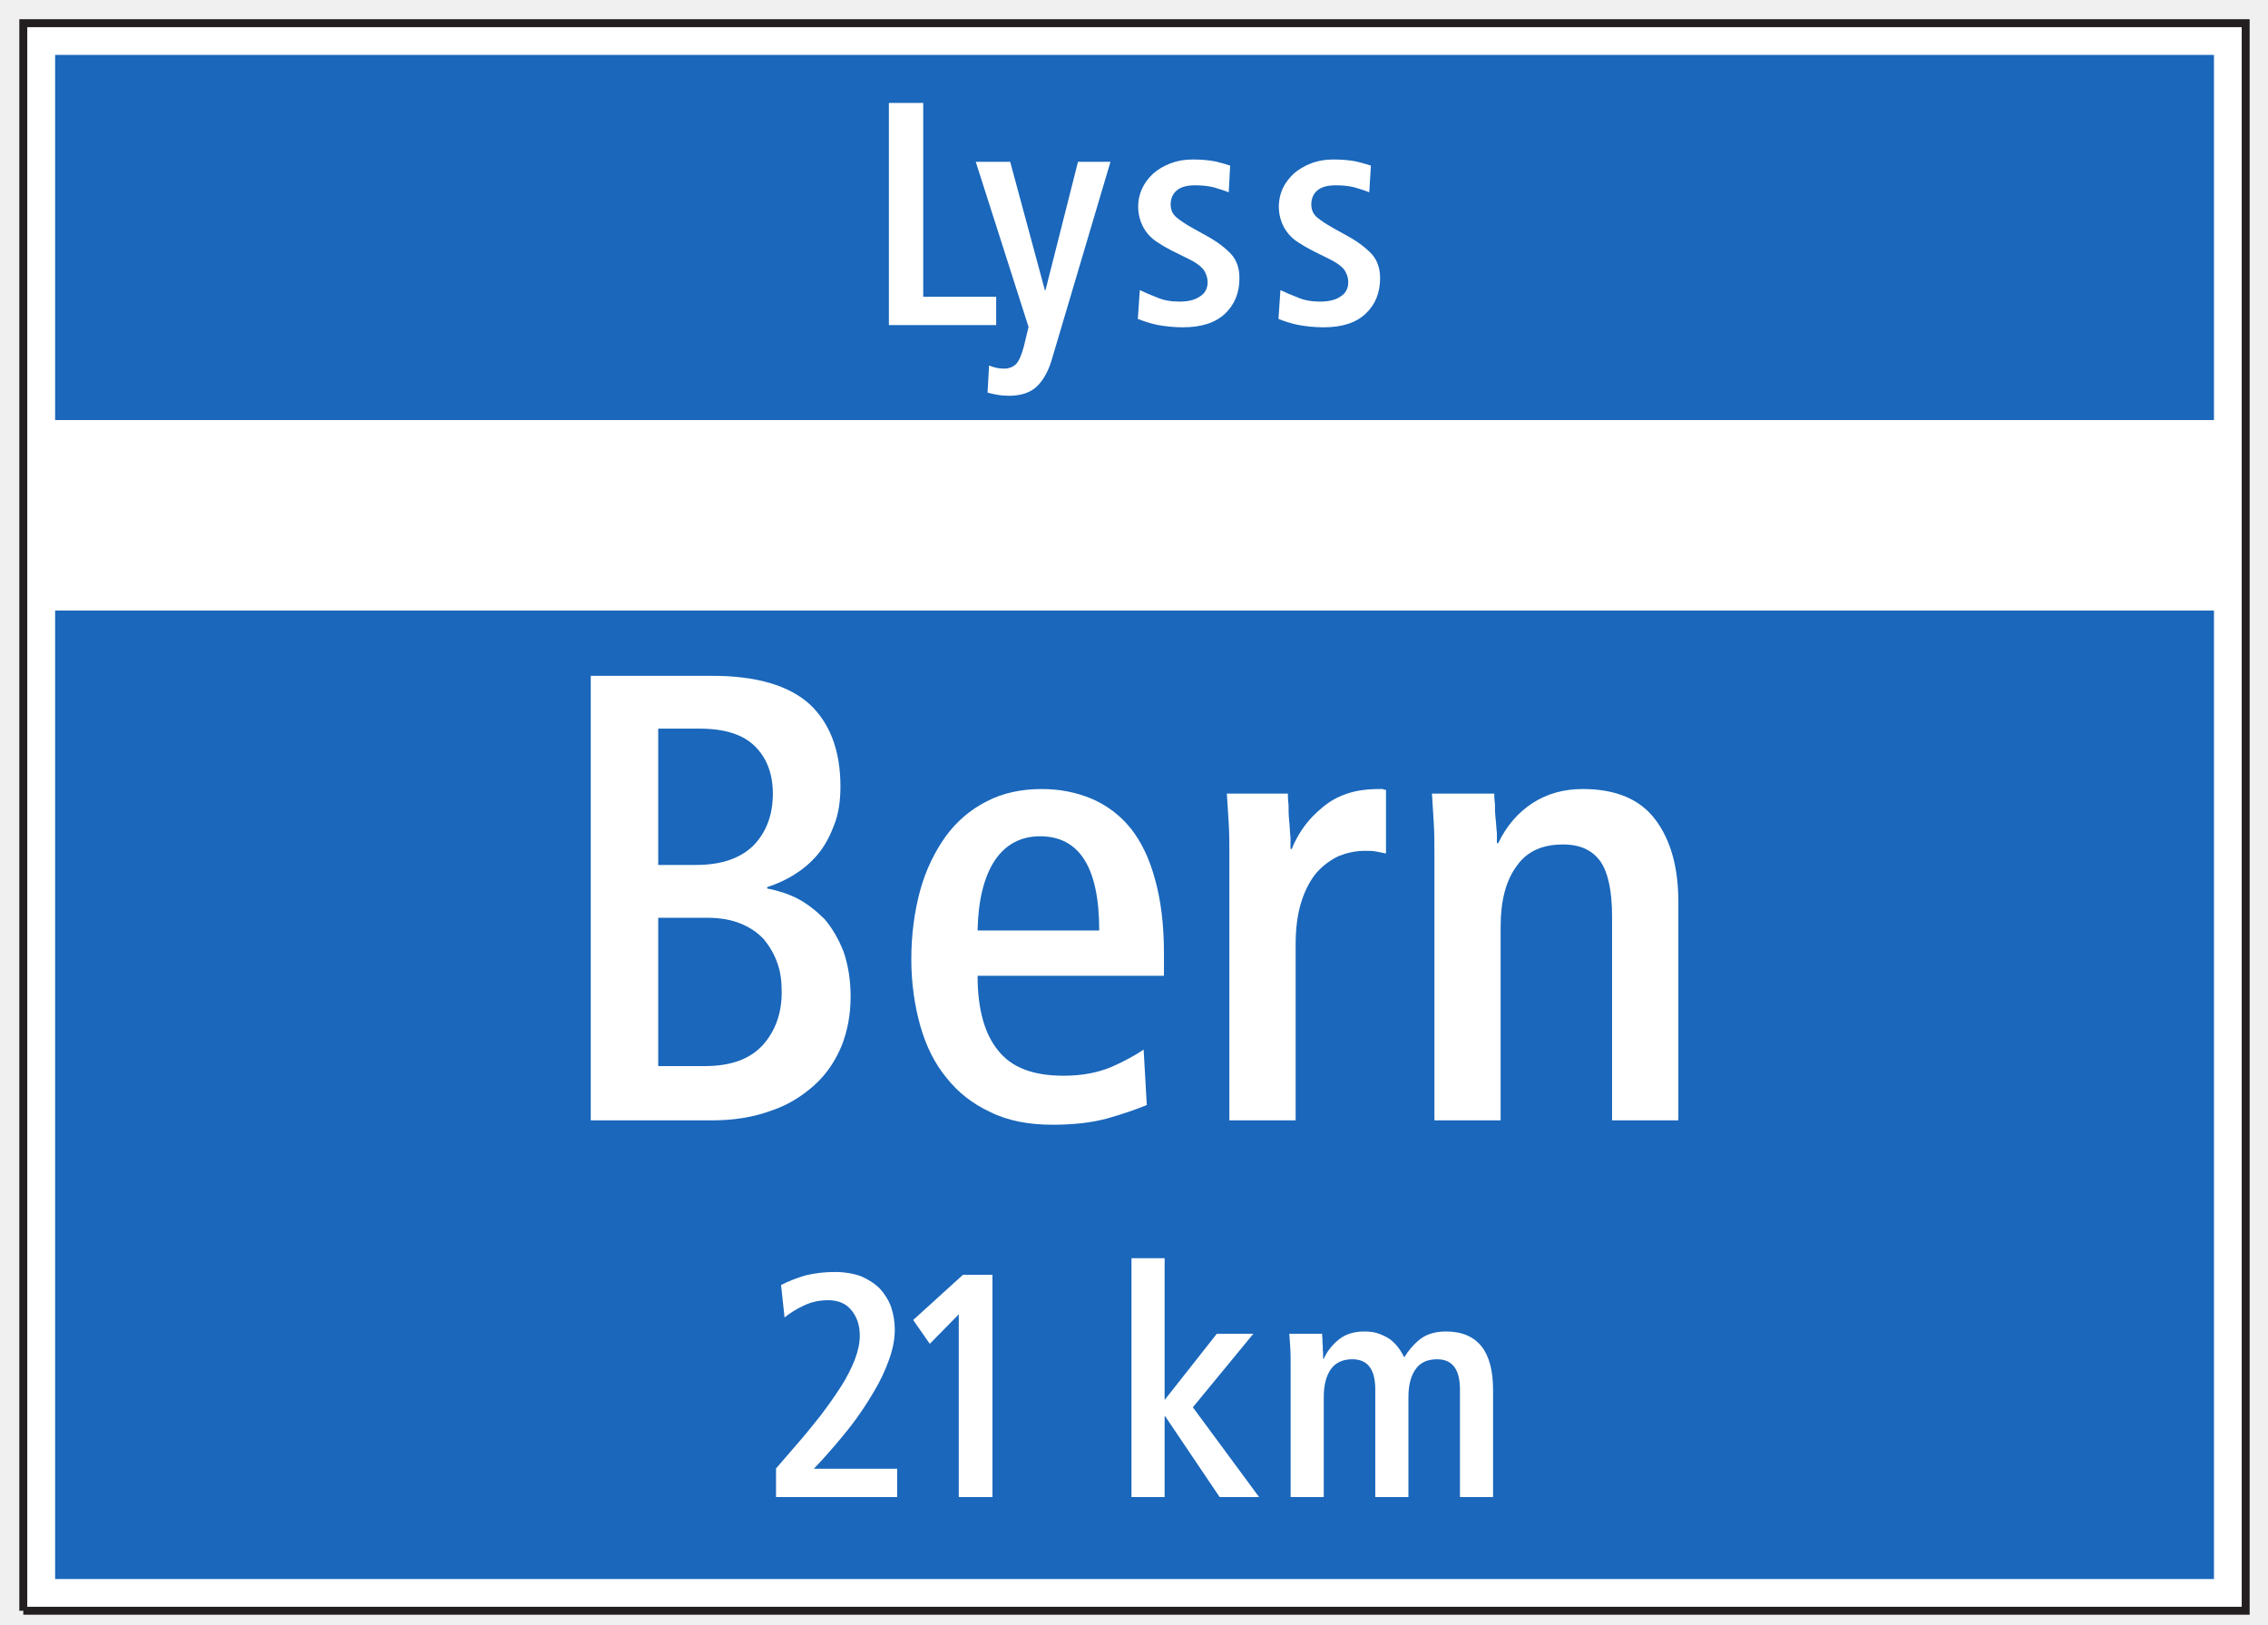
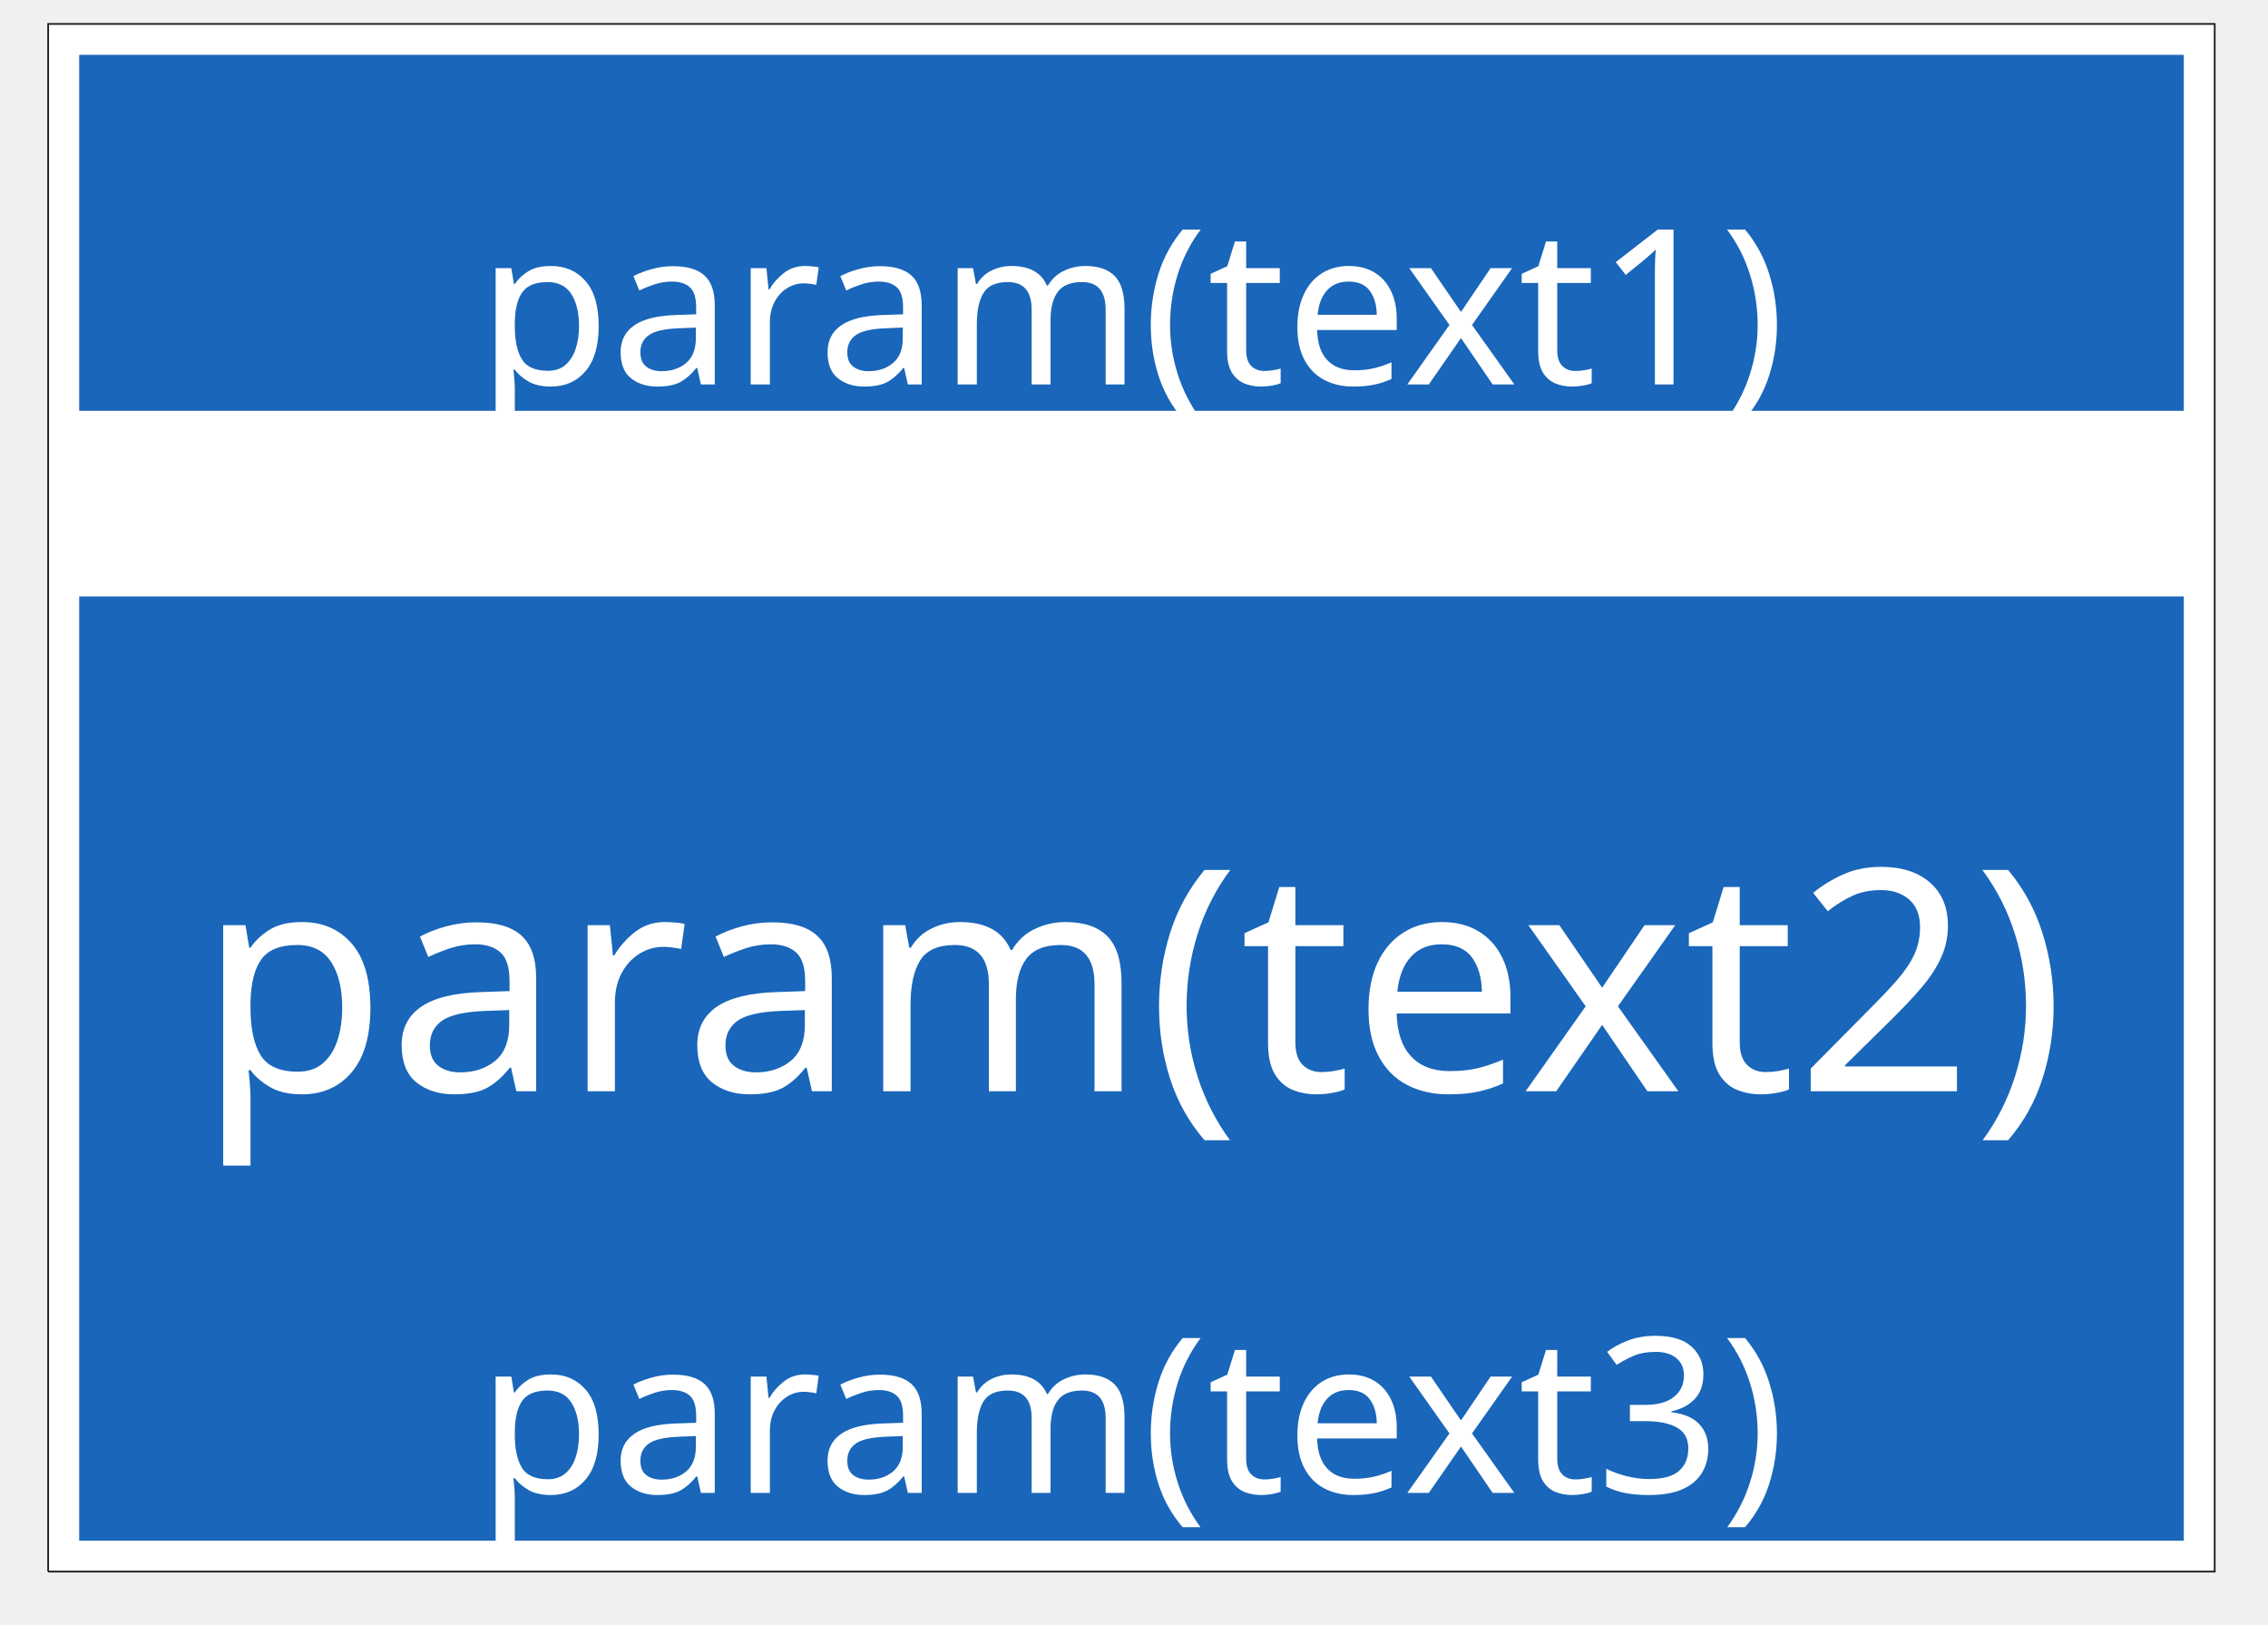
- <svg xmlns="http://www.w3.org/2000/svg" width="81pt" height="58pt" viewBox="0 0 81 58" version="1.1">
-   <g id="surface1">
-     <path style=" stroke:none;fill-rule:nonzero;fill:rgb(100%,100%,100%);fill-opacity:1;" d="M 0.832 57.52 L 80.203 57.52 L 80.203 0.828 L 0.832 0.828 Z M 0.832 57.52 " />
-     <path style="fill:none;stroke-width:2.835;stroke-linecap:butt;stroke-linejoin:miter;stroke:rgb(13.73%,12.16%,12.549%);stroke-opacity:1;stroke-miterlimit:4;" d="M 8.32 4.805 L 802.031 4.805 L 802.031 571.719 L 8.32 571.719 L 8.32 4.805 " transform="matrix(0.1,0,0,-0.1,0,58)" />
-     <path style=" stroke:none;fill-rule:nonzero;fill:rgb(10.112%,40.585%,73.28%);fill-opacity:1;" d="M 1.969 15 L 79.07 15 L 79.07 1.961 L 1.969 1.961 Z M 1.969 15 " />
-     <path style=" stroke:none;fill-rule:nonzero;fill:rgb(10.112%,40.585%,73.28%);fill-opacity:1;" d="M 1.969 56.387 L 79.07 56.387 L 79.07 21.801 L 1.969 21.801 Z M 1.969 56.387 " />
-     <path style=" stroke:none;fill-rule:nonzero;fill:rgb(100%,100%,100%);fill-opacity:1;" d="M 31.746 11.609 L 35.578 11.609 L 35.578 10.598 L 32.973 10.598 L 32.973 3.676 L 31.746 3.676 L 31.746 11.609 " />
-     <path style=" stroke:none;fill-rule:nonzero;fill:rgb(100%,100%,100%);fill-opacity:1;" d="M 35.324 13.051 L 35.27 14.02 C 35.371 14.051 35.484 14.074 35.621 14.098 C 35.746 14.121 35.895 14.133 36.043 14.133 C 36.461 14.133 36.805 14.02 37.039 13.793 C 37.281 13.555 37.465 13.211 37.59 12.754 L 39.66 5.777 L 38.5 5.777 L 37.34 10.359 L 37.316 10.359 L 36.078 5.777 L 34.848 5.777 L 36.734 11.676 L 36.566 12.371 C 36.484 12.676 36.395 12.883 36.293 12.996 C 36.176 13.109 36.031 13.164 35.859 13.164 C 35.758 13.164 35.656 13.152 35.574 13.133 C 35.484 13.109 35.406 13.086 35.324 13.051 " />
-     <path style=" stroke:none;fill-rule:nonzero;fill:rgb(100%,100%,100%);fill-opacity:1;" d="M 40.637 11.387 C 40.824 11.461 41.051 11.543 41.332 11.602 C 41.605 11.652 41.914 11.688 42.242 11.688 C 42.902 11.688 43.402 11.531 43.754 11.199 C 44.098 10.871 44.266 10.453 44.266 9.926 C 44.266 9.578 44.164 9.289 43.969 9.074 C 43.766 8.859 43.492 8.645 43.141 8.449 L 42.629 8.164 C 42.367 8.02 42.172 7.891 42.027 7.77 C 41.879 7.652 41.809 7.492 41.809 7.301 C 41.809 7.098 41.879 6.926 42.027 6.801 C 42.172 6.676 42.391 6.617 42.684 6.617 C 42.926 6.617 43.152 6.641 43.344 6.688 C 43.539 6.746 43.719 6.801 43.883 6.867 L 43.934 5.914 C 43.812 5.871 43.641 5.824 43.414 5.766 C 43.176 5.719 42.902 5.695 42.598 5.695 C 42.301 5.695 42.039 5.742 41.797 5.836 C 41.559 5.926 41.355 6.051 41.184 6.199 C 41.016 6.355 40.879 6.539 40.789 6.734 C 40.695 6.938 40.648 7.152 40.648 7.371 C 40.648 7.574 40.684 7.758 40.742 7.914 C 40.801 8.074 40.879 8.211 40.98 8.336 C 41.082 8.461 41.199 8.562 41.344 8.656 C 41.492 8.754 41.652 8.848 41.832 8.941 L 42.449 9.246 C 42.711 9.371 42.891 9.508 42.992 9.641 C 43.082 9.781 43.129 9.926 43.129 10.074 C 43.129 10.301 43.039 10.473 42.855 10.586 C 42.676 10.715 42.422 10.77 42.117 10.77 C 41.832 10.77 41.559 10.727 41.32 10.621 C 41.082 10.531 40.879 10.441 40.707 10.359 L 40.637 11.387 " />
-     <path style=" stroke:none;fill-rule:nonzero;fill:rgb(100%,100%,100%);fill-opacity:1;" d="M 45.66 11.387 C 45.844 11.461 46.074 11.543 46.355 11.602 C 46.629 11.652 46.938 11.688 47.266 11.688 C 47.926 11.688 48.426 11.531 48.777 11.199 C 49.121 10.871 49.289 10.453 49.289 9.926 C 49.289 9.578 49.184 9.289 48.992 9.074 C 48.789 8.859 48.516 8.645 48.164 8.449 L 47.652 8.164 C 47.391 8.02 47.195 7.891 47.047 7.77 C 46.902 7.652 46.832 7.492 46.832 7.301 C 46.832 7.098 46.902 6.926 47.047 6.801 C 47.195 6.676 47.41 6.617 47.711 6.617 C 47.949 6.617 48.176 6.641 48.367 6.688 C 48.562 6.746 48.742 6.801 48.902 6.867 L 48.961 5.914 C 48.836 5.871 48.664 5.824 48.438 5.766 C 48.199 5.719 47.926 5.695 47.617 5.695 C 47.324 5.695 47.059 5.742 46.82 5.836 C 46.582 5.926 46.379 6.051 46.207 6.199 C 46.039 6.355 45.902 6.539 45.809 6.734 C 45.719 6.938 45.672 7.152 45.672 7.371 C 45.672 7.574 45.707 7.758 45.766 7.914 C 45.824 8.074 45.902 8.211 46.004 8.336 C 46.105 8.461 46.219 8.562 46.367 8.656 C 46.516 8.754 46.676 8.848 46.855 8.941 L 47.469 9.246 C 47.73 9.371 47.914 9.508 48.016 9.641 C 48.105 9.781 48.152 9.926 48.152 10.074 C 48.152 10.301 48.062 10.473 47.879 10.586 C 47.699 10.715 47.445 10.77 47.141 10.77 C 46.855 10.77 46.582 10.727 46.344 10.621 C 46.105 10.531 45.902 10.441 45.73 10.359 L 45.66 11.387 " />
-     <path style=" stroke:none;fill-rule:nonzero;fill:rgb(100%,100%,100%);fill-opacity:1;" d="M 21.098 40.008 L 25.422 40.008 C 26.215 40.008 26.922 39.891 27.535 39.664 C 28.148 39.461 28.648 39.141 29.082 38.754 C 29.512 38.367 29.832 37.891 30.059 37.344 C 30.266 36.82 30.379 36.23 30.379 35.594 C 30.379 34.977 30.289 34.457 30.125 33.977 C 29.945 33.523 29.719 33.137 29.445 32.816 C 29.148 32.523 28.832 32.273 28.488 32.09 C 28.125 31.906 27.762 31.797 27.398 31.727 L 27.398 31.68 C 27.738 31.566 28.059 31.43 28.375 31.227 C 28.672 31.043 28.945 30.816 29.195 30.523 C 29.445 30.227 29.629 29.887 29.785 29.473 C 29.945 29.09 30.016 28.609 30.016 28.09 C 30.016 26.812 29.648 25.836 28.922 25.152 C 28.172 24.473 27.012 24.133 25.422 24.133 L 21.098 24.133 L 21.098 40.008 " />
-     <path style=" stroke:none;fill-rule:nonzero;fill:rgb(100%,100%,100%);fill-opacity:1;" d="M 34.914 34.844 L 41.57 34.844 L 41.57 34.047 C 41.57 33.023 41.461 32.156 41.254 31.41 C 41.051 30.656 40.754 30.043 40.371 29.566 C 39.984 29.09 39.508 28.746 38.98 28.52 C 38.438 28.293 37.844 28.176 37.207 28.176 C 36.48 28.176 35.82 28.316 35.254 28.609 C 34.66 28.906 34.16 29.34 33.777 29.863 C 33.391 30.406 33.07 31.043 32.863 31.797 C 32.66 32.543 32.547 33.363 32.547 34.254 C 32.547 35.094 32.66 35.887 32.863 36.617 C 33.07 37.344 33.367 37.957 33.797 38.48 C 34.207 39.004 34.727 39.414 35.367 39.711 C 36.004 40.027 36.754 40.164 37.594 40.164 C 38.324 40.164 38.98 40.094 39.551 39.938 C 40.121 39.777 40.57 39.617 40.957 39.461 L 40.844 37.48 C 40.547 37.684 40.164 37.891 39.711 38.094 C 39.234 38.297 38.664 38.414 37.984 38.414 C 36.891 38.414 36.117 38.117 35.641 37.504 C 35.16 36.914 34.914 36.027 34.914 34.844 " />
-     <path style=" stroke:none;fill-rule:nonzero;fill:rgb(100%,100%,100%);fill-opacity:1;" d="M 43.906 40.008 L 46.273 40.008 L 46.273 33.727 C 46.273 33.137 46.34 32.637 46.477 32.203 C 46.613 31.773 46.797 31.43 47.023 31.16 C 47.25 30.906 47.523 30.703 47.82 30.566 C 48.113 30.453 48.406 30.383 48.75 30.383 C 48.887 30.383 49.023 30.383 49.137 30.406 C 49.254 30.43 49.387 30.453 49.5 30.477 L 49.5 28.203 C 49.457 28.203 49.41 28.203 49.387 28.176 C 49.363 28.176 49.32 28.176 49.277 28.176 C 48.84 28.176 48.453 28.223 48.113 28.34 C 47.773 28.453 47.5 28.609 47.25 28.816 C 47 29.02 46.773 29.246 46.59 29.496 C 46.41 29.746 46.246 30.02 46.137 30.316 L 46.09 30.316 C 46.09 30.227 46.09 30.09 46.09 29.906 C 46.066 29.723 46.066 29.52 46.043 29.316 C 46.02 29.109 46.02 28.93 46.02 28.746 C 45.996 28.566 45.996 28.43 45.996 28.34 L 43.816 28.34 C 43.84 28.68 43.859 29.043 43.883 29.406 C 43.906 29.793 43.906 30.18 43.906 30.566 L 43.906 40.008 " />
-     <path style=" stroke:none;fill-rule:nonzero;fill:rgb(100%,100%,100%);fill-opacity:1;" d="M 51.23 40.008 L 53.594 40.008 L 53.594 33.09 C 53.594 32.18 53.777 31.453 54.164 30.93 C 54.527 30.406 55.074 30.156 55.824 30.156 C 56.438 30.156 56.871 30.359 57.164 30.77 C 57.441 31.18 57.574 31.84 57.574 32.75 L 57.574 40.008 L 59.941 40.008 L 59.941 32.203 C 59.941 30.977 59.668 29.996 59.121 29.27 C 58.578 28.543 57.711 28.176 56.531 28.176 C 55.848 28.176 55.258 28.34 54.73 28.68 C 54.211 29.02 53.801 29.496 53.508 30.109 L 53.461 30.109 C 53.461 30.043 53.461 29.906 53.461 29.746 C 53.438 29.59 53.438 29.406 53.414 29.227 C 53.391 29.043 53.391 28.859 53.391 28.703 C 53.367 28.543 53.367 28.406 53.367 28.34 L 51.141 28.34 C 51.16 28.68 51.184 29.043 51.207 29.406 C 51.23 29.793 51.23 30.18 51.23 30.566 L 51.23 40.008 " />
-     <path style=" stroke:none;fill-rule:nonzero;fill:rgb(100%,100%,100%);fill-opacity:1;" d="M 27.715 53.461 L 32.043 53.461 L 32.043 52.449 L 29.066 52.449 L 29.363 52.133 C 29.715 51.742 30.055 51.344 30.375 50.938 C 30.684 50.539 30.953 50.129 31.191 49.73 C 31.43 49.332 31.613 48.945 31.75 48.559 C 31.887 48.184 31.957 47.82 31.957 47.48 C 31.957 47.195 31.91 46.934 31.828 46.68 C 31.738 46.43 31.602 46.215 31.43 46.023 C 31.25 45.84 31.023 45.695 30.762 45.578 C 30.484 45.477 30.168 45.422 29.805 45.422 C 29.43 45.422 29.078 45.469 28.77 45.543 C 28.453 45.637 28.156 45.754 27.895 45.887 L 28.02 47.047 C 28.203 46.898 28.43 46.75 28.691 46.629 C 28.953 46.5 29.246 46.43 29.578 46.43 C 29.93 46.43 30.215 46.547 30.406 46.785 C 30.602 47.023 30.707 47.32 30.707 47.695 C 30.707 47.957 30.648 48.238 30.531 48.547 C 30.406 48.855 30.25 49.184 30.035 49.512 C 29.816 49.855 29.566 50.207 29.281 50.582 C 28.984 50.957 28.668 51.344 28.316 51.742 L 27.715 52.438 L 27.715 53.461 " />
-     <path style=" stroke:none;fill-rule:nonzero;fill:rgb(100%,100%,100%);fill-opacity:1;" d="M 34.242 53.461 L 35.445 53.461 L 35.445 45.523 L 34.391 45.523 L 32.613 47.137 L 33.207 47.988 L 34.242 46.934 L 34.242 53.461 " />
-     <path style=" stroke:none;fill-rule:nonzero;fill:rgb(100%,100%,100%);fill-opacity:1;" d="M 40.41 53.461 L 41.594 53.461 L 41.594 50.574 L 41.613 50.574 L 43.559 53.461 L 44.969 53.461 L 42.602 50.254 L 44.762 47.629 L 43.457 47.629 L 41.594 49.992 L 41.594 44.93 L 40.41 44.93 L 40.41 53.461 " />
-     <path style=" stroke:none;fill-rule:nonzero;fill:rgb(100%,100%,100%);fill-opacity:1;" d="M 46.094 53.461 L 47.277 53.461 L 47.277 49.891 C 47.277 49.457 47.367 49.125 47.535 48.887 C 47.711 48.648 47.969 48.539 48.297 48.539 C 48.844 48.539 49.117 48.898 49.117 49.617 L 49.117 53.461 L 50.301 53.461 L 50.301 49.891 C 50.301 49.457 50.391 49.125 50.562 48.887 C 50.73 48.648 50.996 48.539 51.324 48.539 C 51.871 48.539 52.141 48.898 52.141 49.617 L 52.141 53.461 L 53.324 53.461 L 53.324 49.641 C 53.324 48.957 53.191 48.434 52.914 48.082 C 52.633 47.73 52.211 47.547 51.645 47.547 C 51.266 47.547 50.961 47.637 50.719 47.82 C 50.48 48.012 50.301 48.23 50.152 48.469 C 50.094 48.355 50.027 48.238 49.945 48.129 C 49.867 48.023 49.766 47.922 49.652 47.832 C 49.535 47.75 49.402 47.684 49.254 47.629 C 49.105 47.57 48.922 47.547 48.73 47.547 C 48.367 47.547 48.07 47.637 47.832 47.82 C 47.594 48.012 47.402 48.238 47.277 48.523 L 47.254 48.523 C 47.254 48.488 47.254 48.422 47.254 48.332 C 47.242 48.25 47.242 48.164 47.242 48.07 C 47.23 47.977 47.23 47.891 47.23 47.809 C 47.219 47.73 47.219 47.66 47.219 47.629 L 46.047 47.629 C 46.059 47.785 46.07 47.957 46.082 48.141 C 46.094 48.32 46.094 48.512 46.094 48.73 L 46.094 53.461 " />
-     <path style=" stroke:none;fill-rule:nonzero;fill:rgb(10.112%,40.585%,73.28%);fill-opacity:1;" d="M 23.508 30.887 L 23.508 26.02 L 24.988 26.02 C 25.875 26.02 26.535 26.223 26.969 26.656 C 27.398 27.086 27.602 27.656 27.602 28.34 C 27.602 29.09 27.375 29.703 26.922 30.18 C 26.441 30.656 25.762 30.887 24.852 30.887 L 23.508 30.887 " />
-     <path style=" stroke:none;fill-rule:nonzero;fill:rgb(10.112%,40.585%,73.28%);fill-opacity:1;" d="M 23.508 38.07 L 23.508 32.773 L 25.238 32.773 C 25.715 32.773 26.102 32.84 26.441 32.977 C 26.781 33.113 27.055 33.297 27.285 33.547 C 27.488 33.797 27.648 34.066 27.762 34.387 C 27.879 34.707 27.918 35.047 27.918 35.434 C 27.918 36.184 27.691 36.82 27.238 37.324 C 26.781 37.82 26.102 38.07 25.168 38.07 L 23.508 38.07 " />
-     <path style=" stroke:none;fill-rule:nonzero;fill:rgb(10.112%,40.585%,73.28%);fill-opacity:1;" d="M 34.914 33.227 C 34.934 32.156 35.141 31.316 35.527 30.727 C 35.91 30.156 36.461 29.863 37.141 29.863 C 38.551 29.863 39.258 30.977 39.258 33.227 L 34.914 33.227 " />
+ <svg xmlns="http://www.w3.org/2000/svg" width="81" height="58" version="1.1" id="svg135">
+   <defs id="defs139" />
+   <g id="g120">
+     <rect fill="#ffffff" opacity="0" id="canvas_background" height="602" width="840" y="-1" x="-1" />
+     <g display="none" overflow="visible" y="0" x="0" height="100%" width="100%" id="canvasGrid">
+       <rect fill="url(#gridpattern)" stroke-width="0" y="0" x="0" height="100%" width="100%" id="rect117" />
+     </g>
+   </g>
+   <g id="g133" transform="matrix(0.2213409,0,0,0.2213409,-52.3332,-37.91432)">
+     <g id="svg_15">
+       <path fill="#ffffff" fill-rule="nonzero" id="svg_12" d="M 244.21,424.845 H 593.79 V 175.155 H 244.21 Z m 0,0" />
+       <path fill="none" stroke="#211e1e" stroke-width="0.283" stroke-miterlimit="4" id="svg_11" d="M 244.21,424.845 H 593.79 V 175.155 H 244.21 v 249.691" />
+       <path fill="#1966ba" fill-rule="nonzero" id="svg_10" d="M 249.216,237.573 H 588.801 V 180.144 H 249.216 Z m 0,0" />
+       <path fill="#1966ba" fill-rule="nonzero" id="svg_9" d="M 249.216,419.856 H 588.801 V 267.526 H 249.216 Z m 0,0" />
+     </g>
+     <text xml:space="default" dominant-baseline="middle" text-anchor="middle" font-family="sans-serif" font-size="35px" id="svg_16" y="221.173" x="419" stroke-width="0" stroke="#000000" fill="#ffffff">param(text1)</text>
+     <text xml:space="default" dominant-baseline="middle" text-anchor="middle" font-family="sans-serif" font-size="50px" id="svg_17" y="330" x="419" stroke-width="0" stroke="#000000" fill="#ffffff">param(text2)</text>
+     <text xml:space="default" dominant-baseline="middle" text-anchor="middle" font-family="sans-serif" font-size="35px" id="svg_18" y="400.005" x="419" stroke-width="0" stroke="#000000" fill="#ffffff">param(text3)</text>
  </g>
</svg>
